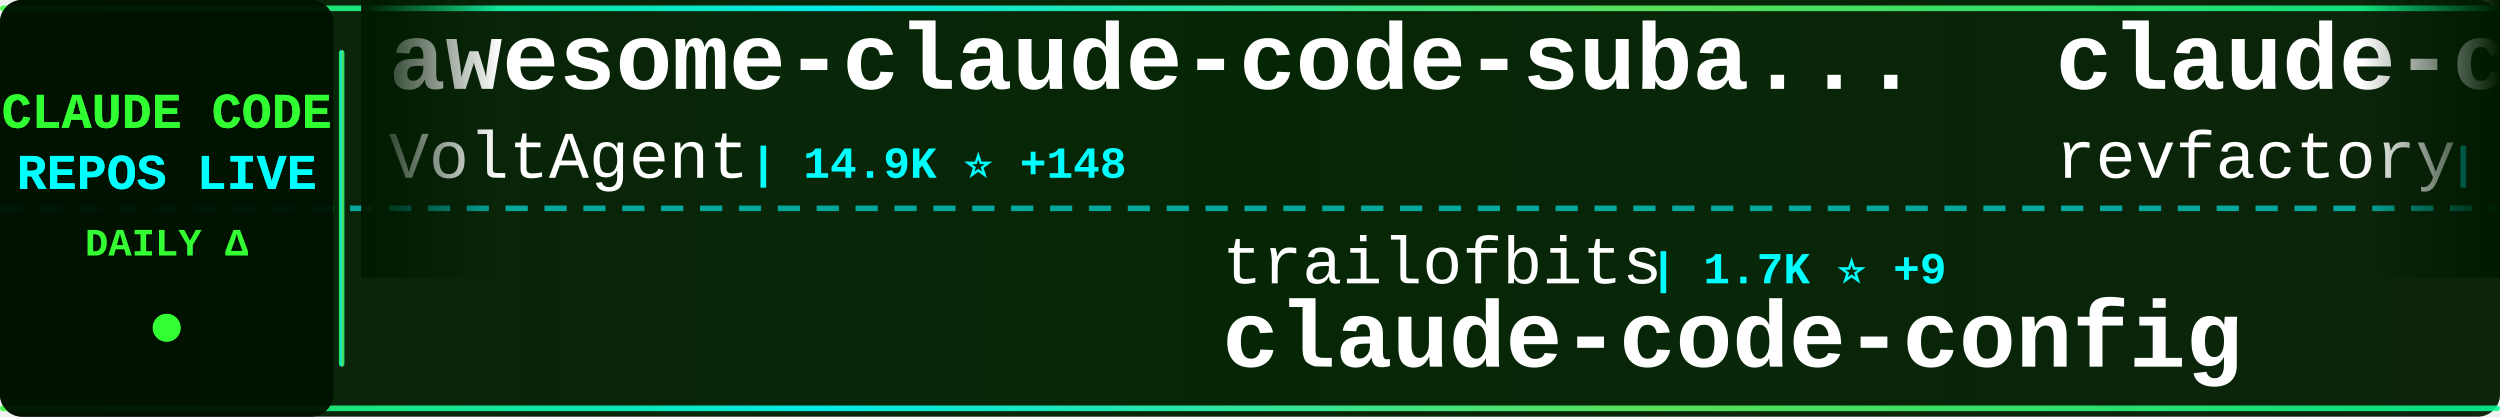
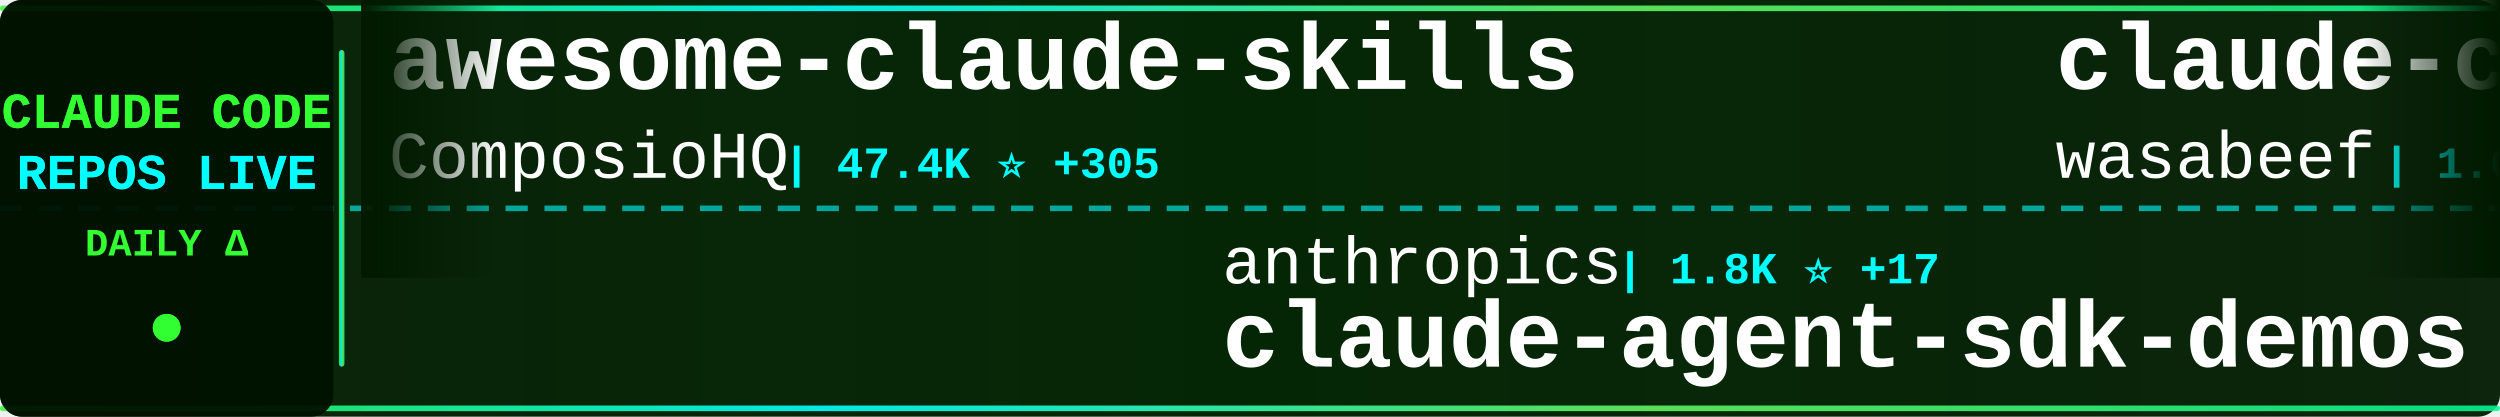
<svg xmlns="http://www.w3.org/2000/svg" width="900" height="150">
  <defs>
    <linearGradient id="tickerBg" x1="0%" y1="0%" x2="100%" y2="0%">
      <stop offset="0%" style="stop-color:#001a00;stop-opacity:0.95" />
      <stop offset="50%" style="stop-color:#002200;stop-opacity:0.98" />
      <stop offset="100%" style="stop-color:#001a00;stop-opacity:0.95" />
    </linearGradient>
    <linearGradient id="borderGrad" x1="0%" y1="0%" x2="100%" y2="0%">
      <stop offset="0%" style="stop-color:#33ff33;stop-opacity:0.85">
        <animate attributeName="stop-opacity" values="0.85;1;0.85" dur="2s" repeatCount="indefinite" />
      </stop>
      <stop offset="33%" style="stop-color:#00ffff;stop-opacity:0.9">
        <animate attributeName="stop-opacity" values="0.9;1;0.9" dur="2.2s" repeatCount="indefinite" />
      </stop>
      <stop offset="66%" style="stop-color:#66ff66;stop-opacity:0.85">
        <animate attributeName="stop-opacity" values="0.85;1;0.85" dur="1.8s" repeatCount="indefinite" />
      </stop>
      <stop offset="100%" style="stop-color:#00ff99;stop-opacity:0.85">
        <animate attributeName="stop-opacity" values="0.85;1;0.85" dur="2s" repeatCount="indefinite" />
      </stop>
    </linearGradient>
    <filter id="textGlow">
      <feGaussianBlur stdDeviation="0.1" result="coloredBlur" />
      <feMerge>
        <feMergeNode in="coloredBlur" />
        <feMergeNode in="SourceGraphic" />
      </feMerge>
    </filter>
    <filter id="metricGlow">
      <feGaussianBlur stdDeviation="0.2" result="coloredBlur" />
      <feMerge>
        <feMergeNode in="coloredBlur" />
        <feMergeNode in="SourceGraphic" />
      </feMerge>
    </filter>
    <linearGradient id="leftFade" x1="0%" y1="0%" x2="100%" y2="0%">
      <stop offset="0%" style="stop-color:#001a00;stop-opacity:1" />
      <stop offset="100%" style="stop-color:#001a00;stop-opacity:0" />
    </linearGradient>
    <linearGradient id="rightFade" x1="0%" y1="0%" x2="100%" y2="0%">
      <stop offset="0%" style="stop-color:#001a00;stop-opacity:0" />
      <stop offset="100%" style="stop-color:#001a00;stop-opacity:1" />
    </linearGradient>
  </defs>
  <rect width="900" height="150" fill="url(#tickerBg)" rx="8" />
  <rect x="0" y="2" width="900" height="2" fill="url(#borderGrad)" rx="1" />
  <rect x="0" y="146" width="900" height="2" fill="url(#borderGrad)" rx="1" />
  <line x1="0" y1="75" x2="900" y2="75" stroke="#00ffff" stroke-width="2" stroke-dasharray="8 6" opacity="0.6" />
  <rect x="0" y="0" width="120" height="150" fill="#001100" opacity="0.95" rx="8" />
  <text x="60" y="46" font-family="'Courier New', monospace" font-size="18" font-weight="bold" fill="#33ff33" text-anchor="middle" filter="url(#textGlow)">
    CLAUDE CODE
  </text>
  <text x="60" y="68" font-family="'Courier New', monospace" font-size="18" font-weight="bold" fill="#00ffff" text-anchor="middle" filter="url(#textGlow)">
    REPOS LIVE
  </text>
  <text x="60" y="92" font-family="'Courier New', monospace" font-size="14" font-weight="bold" fill="#33ff33" text-anchor="middle">
    DAILY Δ
  </text>
  <circle cx="60" cy="118" r="5" fill="#33ff33" filter="url(#metricGlow)">
    <animate attributeName="r" values="4;6;4" dur="1.5s" repeatCount="indefinite" />
    <animate attributeName="opacity" values="0.6;1;0.6" dur="1.5s" repeatCount="indefinite" />
  </circle>
  <rect x="122" y="18" width="2" height="114" fill="url(#borderGrad)" rx="1" />
  <clipPath id="tickerClip">
    <rect x="130" y="0" width="770" height="150" />
  </clipPath>
  <g clip-path="url(#tickerClip)">
    <g id="tickerItems">
      <animateTransform attributeName="transform" attributeType="XML" type="translate" from="0 0" to="-3000 0" dur="54s" repeatCount="indefinite" />
      <g transform="translate(0, 0)">
-         <text x="140" y="32" font-family="'Courier New', monospace" font-size="34" font-weight="bold" fill="#ffffff">awesome-claude-code-suba...</text>
-         <text x="140" y="64" font-family="'Courier New', monospace" font-size="24" font-weight="normal" fill="#ffffff" opacity="1.0">VoltAgent</text>
-         <text x="270" y="64" font-family="'Courier New', monospace" font-size="16" font-weight="bold" fill="#00ffff"> | 14.9K ⭐ +148</text>
+         <text x="140" y="32" font-family="'Courier New', monospace" font-size="34" font-weight="bold" fill="#ffffff">awesome-claude-skills</text>
+         <text x="140" y="64" font-family="'Courier New', monospace" font-size="24" font-weight="normal" fill="#ffffff" opacity="1.0">ComposioHQ</text>
+         <text x="282" y="64" font-family="'Courier New', monospace" font-size="16" font-weight="bold" fill="#00ffff"> | 47.4K ⭐ +305</text>
      </g>
      <g transform="translate(300, 0)">
-         <text x="140" y="102" font-family="'Courier New', monospace" font-size="24" font-weight="normal" fill="#ffffff" opacity="1.0">trailofbits</text>
-         <text x="294" y="102" font-family="'Courier New', monospace" font-size="16" font-weight="bold" fill="#00ffff"> | 1.7K ⭐ +9</text>
-         <text x="140" y="132" font-family="'Courier New', monospace" font-size="34" font-weight="bold" fill="#ffffff">claude-code-config</text>
+         <text x="140" y="102" font-family="'Courier New', monospace" font-size="24" font-weight="normal" fill="#ffffff" opacity="1.0">anthropics</text>
+         <text x="282" y="102" font-family="'Courier New', monospace" font-size="16" font-weight="bold" fill="#00ffff"> | 1.8K ⭐ +17</text>
+         <text x="140" y="132" font-family="'Courier New', monospace" font-size="34" font-weight="bold" fill="#ffffff">claude-agent-sdk-demos</text>
      </g>
      <g transform="translate(600, 0)">
-         <text x="140" y="32" font-family="'Courier New', monospace" font-size="34" font-weight="bold" fill="#ffffff">claude-code-mastering</text>
-         <text x="140" y="64" font-family="'Courier New', monospace" font-size="24" font-weight="normal" fill="#ffffff" opacity="1.0">revfactory</text>
-         <text x="282" y="64" font-family="'Courier New', monospace" font-size="16" font-weight="bold" fill="#00ffff"> | 762 ⭐</text>
+         <text x="140" y="32" font-family="'Courier New', monospace" font-size="34" font-weight="bold" fill="#ffffff">claude-code-cookbook</text>
+         <text x="140" y="64" font-family="'Courier New', monospace" font-size="24" font-weight="normal" fill="#ffffff" opacity="1.0">wasabeef</text>
+         <text x="258" y="64" font-family="'Courier New', monospace" font-size="16" font-weight="bold" fill="#00ffff"> | 1.0K ⭐</text>
      </g>
      <g transform="translate(900, 0)">
-         <text x="140" y="102" font-family="'Courier New', monospace" font-size="24" font-weight="normal" fill="#ffffff" opacity="1.0">https-deeplearning-ai</text>
-         <text x="414" y="102" font-family="'Courier New', monospace" font-size="16" font-weight="bold" fill="#00ffff"> | 462 ⭐ +4</text>
-         <text x="140" y="132" font-family="'Courier New', monospace" font-size="34" font-weight="bold" fill="#ffffff">sc-claude-code-files</text>
+         <text x="140" y="102" font-family="'Courier New', monospace" font-size="24" font-weight="normal" fill="#ffffff" opacity="1.0">code-yeongyu</text>
+         <text x="306" y="102" font-family="'Courier New', monospace" font-size="16" font-weight="bold" fill="#00ffff"> | 43.0K ⭐ +351</text>
+         <text x="140" y="132" font-family="'Courier New', monospace" font-size="34" font-weight="bold" fill="#ffffff">oh-my-openagent</text>
      </g>
      <g transform="translate(1200, 0)">
-         <text x="140" y="32" font-family="'Courier New', monospace" font-size="34" font-weight="bold" fill="#ffffff">oh-my-claudecode</text>
-         <text x="140" y="64" font-family="'Courier New', monospace" font-size="24" font-weight="normal" fill="#ffffff" opacity="1.0">Yeachan-Heo</text>
-         <text x="294" y="64" font-family="'Courier New', monospace" font-size="16" font-weight="bold" fill="#00ffff"> | 11.1K ⭐ +142</text>
+         <text x="140" y="32" font-family="'Courier New', monospace" font-size="34" font-weight="bold" fill="#ffffff">claude-code-transcripts</text>
+         <text x="140" y="64" font-family="'Courier New', monospace" font-size="24" font-weight="normal" fill="#ffffff" opacity="1.0">simonw</text>
+         <text x="234" y="64" font-family="'Courier New', monospace" font-size="16" font-weight="bold" fill="#00ffff"> | 1.2K ⭐ +2</text>
      </g>
      <g transform="translate(1500, 0)">
-         <text x="140" y="102" font-family="'Courier New', monospace" font-size="24" font-weight="normal" fill="#ffffff" opacity="1.0">rizethereum</text>
-         <text x="294" y="102" font-family="'Courier New', monospace" font-size="16" font-weight="bold" fill="#00ffff"> | 1.8K ⭐</text>
-         <text x="140" y="132" font-family="'Courier New', monospace" font-size="34" font-weight="bold" fill="#ffffff">claude-code-requirements...</text>
+         <text x="140" y="102" font-family="'Courier New', monospace" font-size="24" font-weight="normal" fill="#ffffff" opacity="1.0">zebbern</text>
+         <text x="246" y="102" font-family="'Courier New', monospace" font-size="16" font-weight="bold" fill="#00ffff"> | 3.7K ⭐ +9</text>
+         <text x="140" y="132" font-family="'Courier New', monospace" font-size="34" font-weight="bold" fill="#ffffff">claude-code-guide</text>
      </g>
      <g transform="translate(1800, 0)">
-         <text x="140" y="32" font-family="'Courier New', monospace" font-size="34" font-weight="bold" fill="#ffffff">Claude-Code-Game-Studios</text>
-         <text x="140" y="64" font-family="'Courier New', monospace" font-size="24" font-weight="normal" fill="#ffffff" opacity="1.0">Donchitos</text>
-         <text x="270" y="64" font-family="'Courier New', monospace" font-size="16" font-weight="bold" fill="#00ffff"> | 3.5K ⭐ +949</text>
+         <text x="140" y="32" font-family="'Courier New', monospace" font-size="34" font-weight="bold" fill="#ffffff">claude-code-source-code-...</text>
+         <text x="140" y="64" font-family="'Courier New', monospace" font-size="24" font-weight="normal" fill="#ffffff" opacity="1.0">ghuntley</text>
+         <text x="258" y="64" font-family="'Courier New', monospace" font-size="16" font-weight="bold" fill="#00ffff"> | 869 ⭐</text>
      </g>
      <g transform="translate(2100, 0)">
-         <text x="140" y="102" font-family="'Courier New', monospace" font-size="24" font-weight="normal" fill="#ffffff" opacity="1.0">jeremylongshore</text>
-         <text x="342" y="102" font-family="'Courier New', monospace" font-size="16" font-weight="bold" fill="#00ffff"> | 1.7K ⭐ +10</text>
-         <text x="140" y="132" font-family="'Courier New', monospace" font-size="34" font-weight="bold" fill="#ffffff">claude-code-plugins-plus...</text>
+         <text x="140" y="102" font-family="'Courier New', monospace" font-size="24" font-weight="normal" fill="#ffffff" opacity="1.0">VoltAgent</text>
+         <text x="270" y="102" font-family="'Courier New', monospace" font-size="16" font-weight="bold" fill="#00ffff"> | 15.0K ⭐ +146</text>
+         <text x="140" y="132" font-family="'Courier New', monospace" font-size="34" font-weight="bold" fill="#ffffff">awesome-claude-code-suba...</text>
      </g>
      <g transform="translate(2400, 0)">
-         <text x="140" y="32" font-family="'Courier New', monospace" font-size="34" font-weight="bold" fill="#ffffff">claude-code-reverse</text>
-         <text x="140" y="64" font-family="'Courier New', monospace" font-size="24" font-weight="normal" fill="#ffffff" opacity="1.0">Yuyz0112</text>
-         <text x="258" y="64" font-family="'Courier New', monospace" font-size="16" font-weight="bold" fill="#00ffff"> | 2.2K ⭐ +8</text>
+         <text x="140" y="32" font-family="'Courier New', monospace" font-size="34" font-weight="bold" fill="#ffffff">claude-plugins-official</text>
+         <text x="140" y="64" font-family="'Courier New', monospace" font-size="24" font-weight="normal" fill="#ffffff" opacity="1.0">anthropics</text>
+         <text x="282" y="64" font-family="'Courier New', monospace" font-size="16" font-weight="bold" fill="#00ffff"> | 14.4K ⭐ +183</text>
      </g>
      <g transform="translate(2700, 0)">
-         <text x="140" y="102" font-family="'Courier New', monospace" font-size="24" font-weight="normal" fill="#ffffff" opacity="1.0">obra</text>
-         <text x="210" y="102" font-family="'Courier New', monospace" font-size="16" font-weight="bold" fill="#00ffff"> | 108.7K ⭐ +2.9K</text>
-         <text x="140" y="132" font-family="'Courier New', monospace" font-size="34" font-weight="bold" fill="#ffffff">superpowers</text>
+         <text x="140" y="102" font-family="'Courier New', monospace" font-size="24" font-weight="normal" fill="#ffffff" opacity="1.0">Piebald-AI</text>
+         <text x="282" y="102" font-family="'Courier New', monospace" font-size="16" font-weight="bold" fill="#00ffff"> | 6.5K ⭐ +93</text>
+         <text x="140" y="132" font-family="'Courier New', monospace" font-size="34" font-weight="bold" fill="#ffffff">claude-code-system-promp...</text>
      </g>
      <g transform="translate(3000, 0)">
-         <text x="140" y="32" font-family="'Courier New', monospace" font-size="34" font-weight="bold" fill="#ffffff">awesome-claude-code-suba...</text>
-         <text x="140" y="64" font-family="'Courier New', monospace" font-size="24" font-weight="normal" fill="#ffffff" opacity="1.0">VoltAgent</text>
-         <text x="270" y="64" font-family="'Courier New', monospace" font-size="16" font-weight="bold" fill="#00ffff"> | 14.9K ⭐ +148</text>
+         <text x="140" y="32" font-family="'Courier New', monospace" font-size="34" font-weight="bold" fill="#ffffff">awesome-claude-skills</text>
+         <text x="140" y="64" font-family="'Courier New', monospace" font-size="24" font-weight="normal" fill="#ffffff" opacity="1.0">ComposioHQ</text>
+         <text x="282" y="64" font-family="'Courier New', monospace" font-size="16" font-weight="bold" fill="#00ffff"> | 47.4K ⭐ +305</text>
      </g>
      <g transform="translate(3300, 0)">
-         <text x="140" y="102" font-family="'Courier New', monospace" font-size="24" font-weight="normal" fill="#ffffff" opacity="1.0">trailofbits</text>
-         <text x="294" y="102" font-family="'Courier New', monospace" font-size="16" font-weight="bold" fill="#00ffff"> | 1.7K ⭐ +9</text>
-         <text x="140" y="132" font-family="'Courier New', monospace" font-size="34" font-weight="bold" fill="#ffffff">claude-code-config</text>
+         <text x="140" y="102" font-family="'Courier New', monospace" font-size="24" font-weight="normal" fill="#ffffff" opacity="1.0">anthropics</text>
+         <text x="282" y="102" font-family="'Courier New', monospace" font-size="16" font-weight="bold" fill="#00ffff"> | 1.8K ⭐ +17</text>
+         <text x="140" y="132" font-family="'Courier New', monospace" font-size="34" font-weight="bold" fill="#ffffff">claude-agent-sdk-demos</text>
      </g>
      <g transform="translate(3600, 0)">
-         <text x="140" y="32" font-family="'Courier New', monospace" font-size="34" font-weight="bold" fill="#ffffff">claude-code-mastering</text>
-         <text x="140" y="64" font-family="'Courier New', monospace" font-size="24" font-weight="normal" fill="#ffffff" opacity="1.0">revfactory</text>
-         <text x="282" y="64" font-family="'Courier New', monospace" font-size="16" font-weight="bold" fill="#00ffff"> | 762 ⭐</text>
+         <text x="140" y="32" font-family="'Courier New', monospace" font-size="34" font-weight="bold" fill="#ffffff">claude-code-cookbook</text>
+         <text x="140" y="64" font-family="'Courier New', monospace" font-size="24" font-weight="normal" fill="#ffffff" opacity="1.0">wasabeef</text>
+         <text x="258" y="64" font-family="'Courier New', monospace" font-size="16" font-weight="bold" fill="#00ffff"> | 1.0K ⭐</text>
      </g>
      <g transform="translate(3900, 0)">
-         <text x="140" y="102" font-family="'Courier New', monospace" font-size="24" font-weight="normal" fill="#ffffff" opacity="1.0">https-deeplearning-ai</text>
-         <text x="414" y="102" font-family="'Courier New', monospace" font-size="16" font-weight="bold" fill="#00ffff"> | 462 ⭐ +4</text>
-         <text x="140" y="132" font-family="'Courier New', monospace" font-size="34" font-weight="bold" fill="#ffffff">sc-claude-code-files</text>
+         <text x="140" y="102" font-family="'Courier New', monospace" font-size="24" font-weight="normal" fill="#ffffff" opacity="1.0">code-yeongyu</text>
+         <text x="306" y="102" font-family="'Courier New', monospace" font-size="16" font-weight="bold" fill="#00ffff"> | 43.0K ⭐ +351</text>
+         <text x="140" y="132" font-family="'Courier New', monospace" font-size="34" font-weight="bold" fill="#ffffff">oh-my-openagent</text>
      </g>
    </g>
  </g>
  <rect x="130" y="0" width="50" height="100" fill="url(#leftFade)" />
  <rect x="850" y="0" width="50" height="100" fill="url(#rightFade)" />
</svg>
